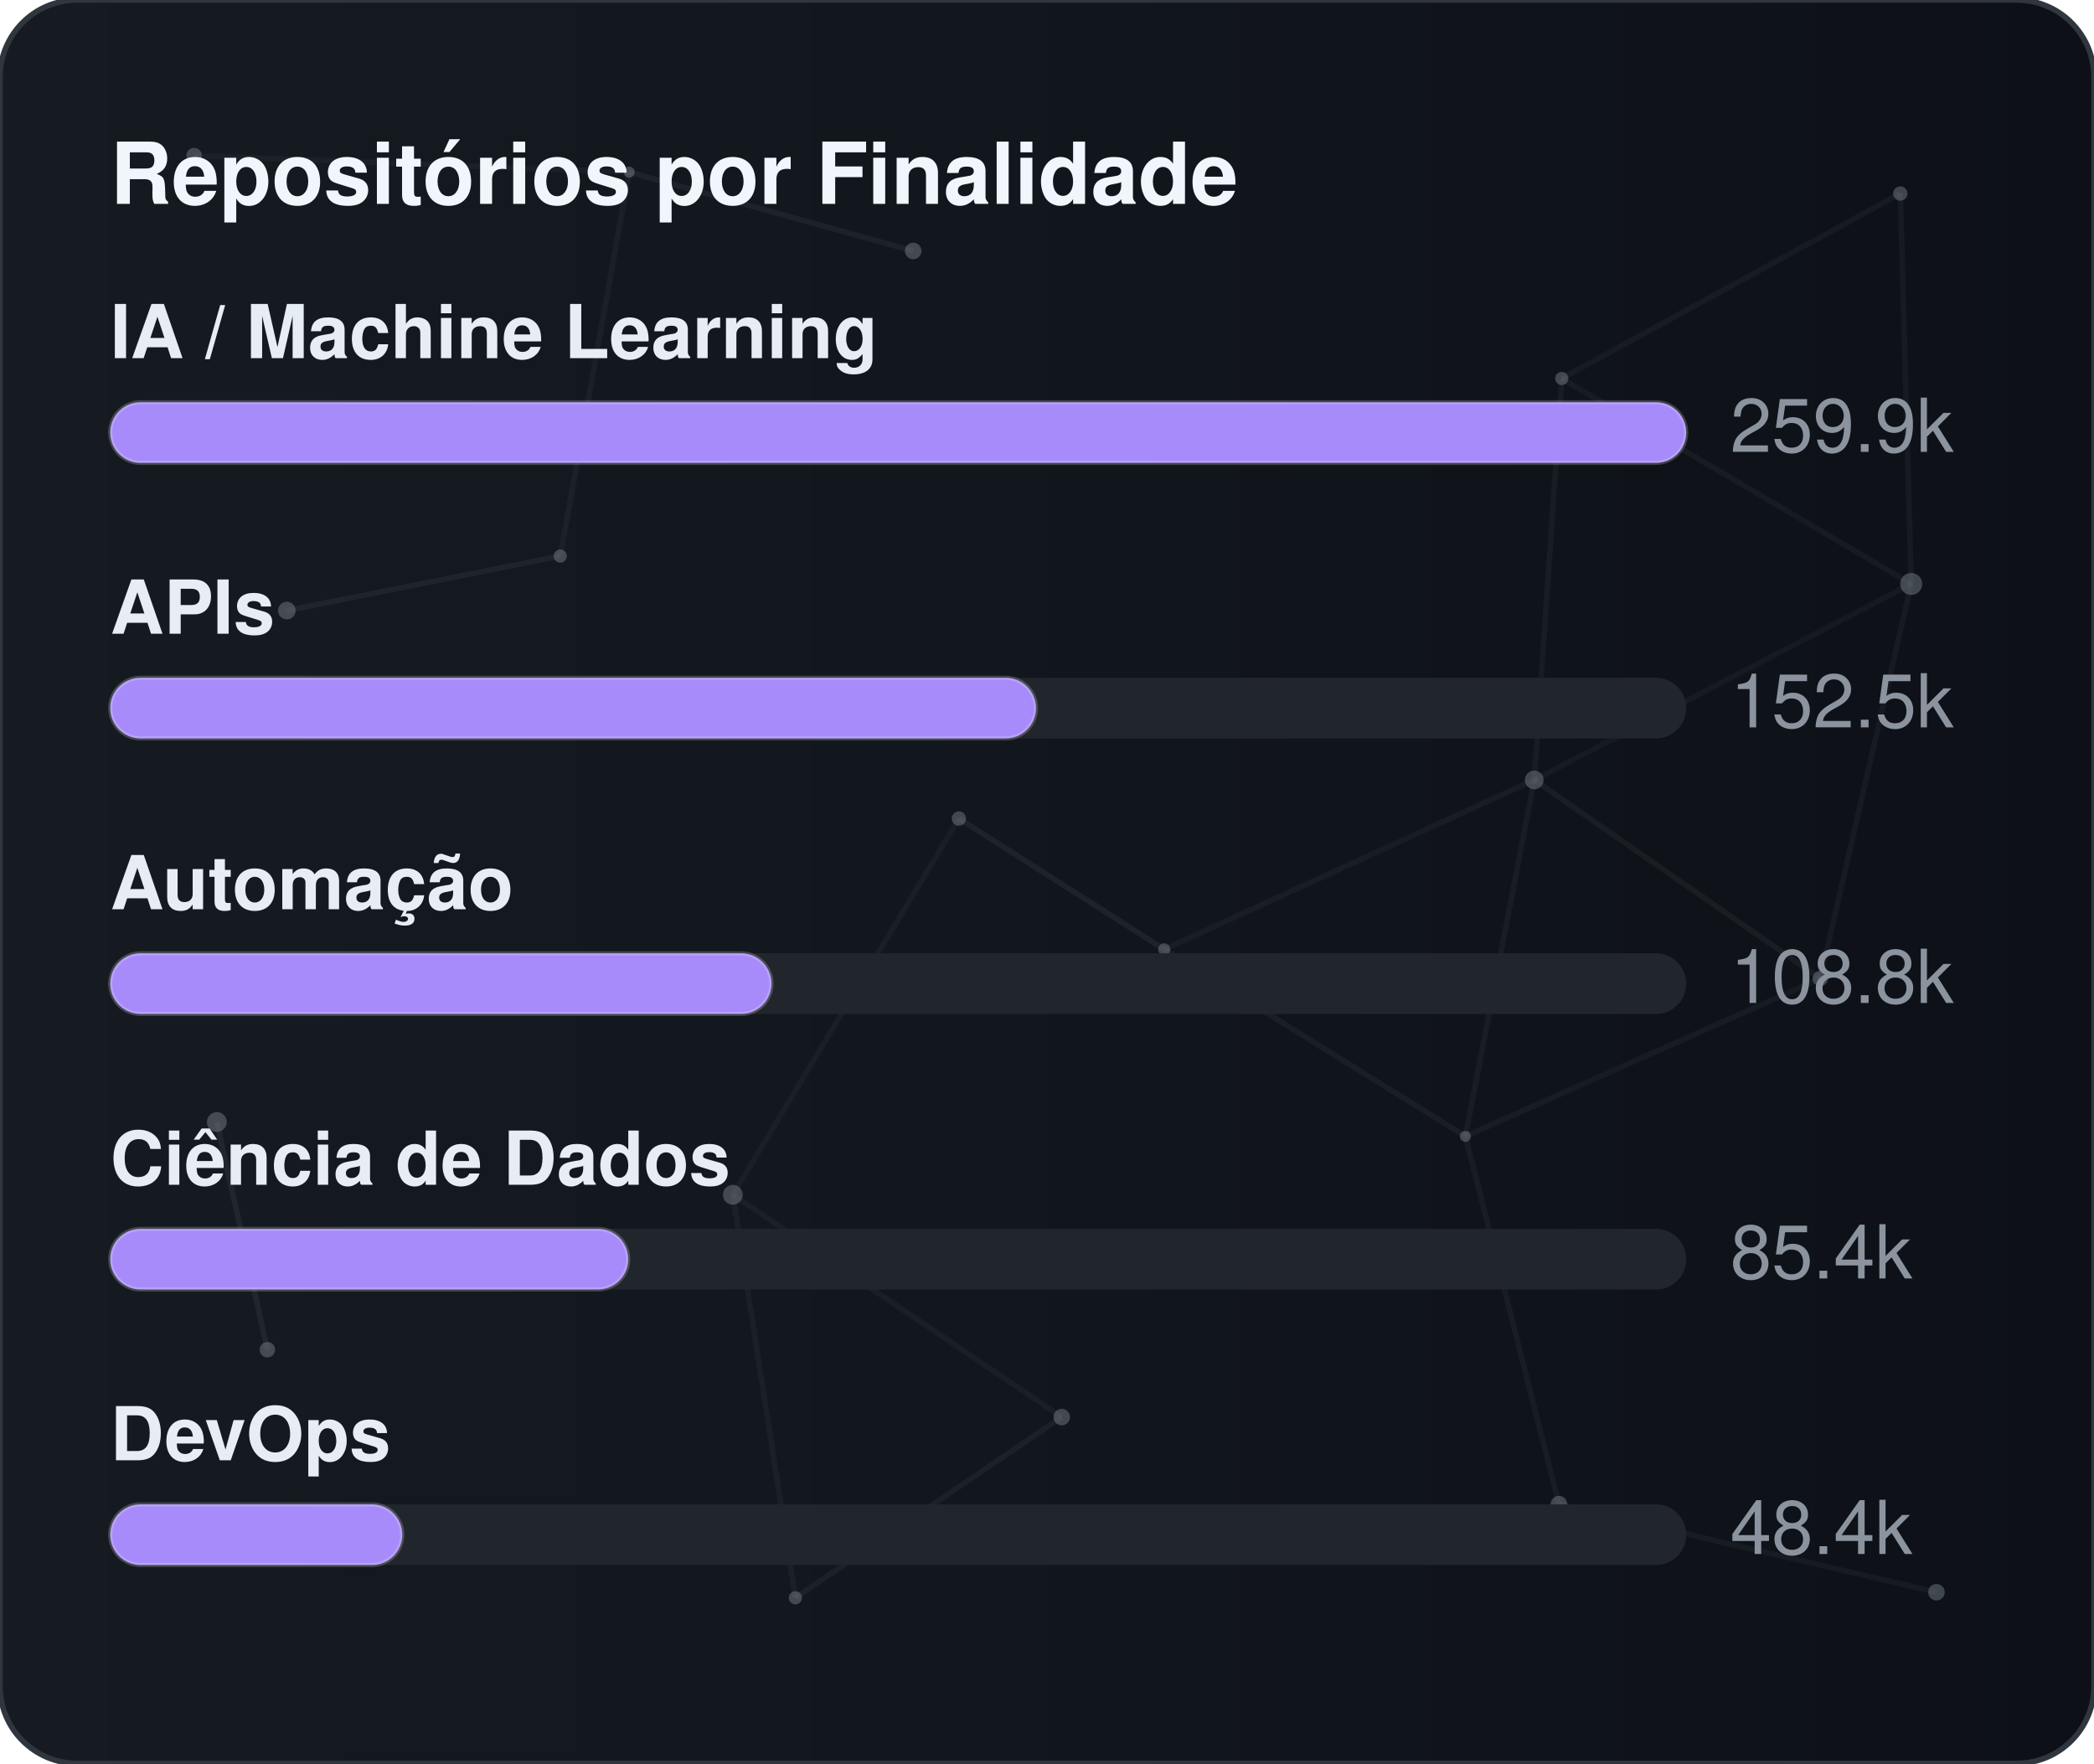
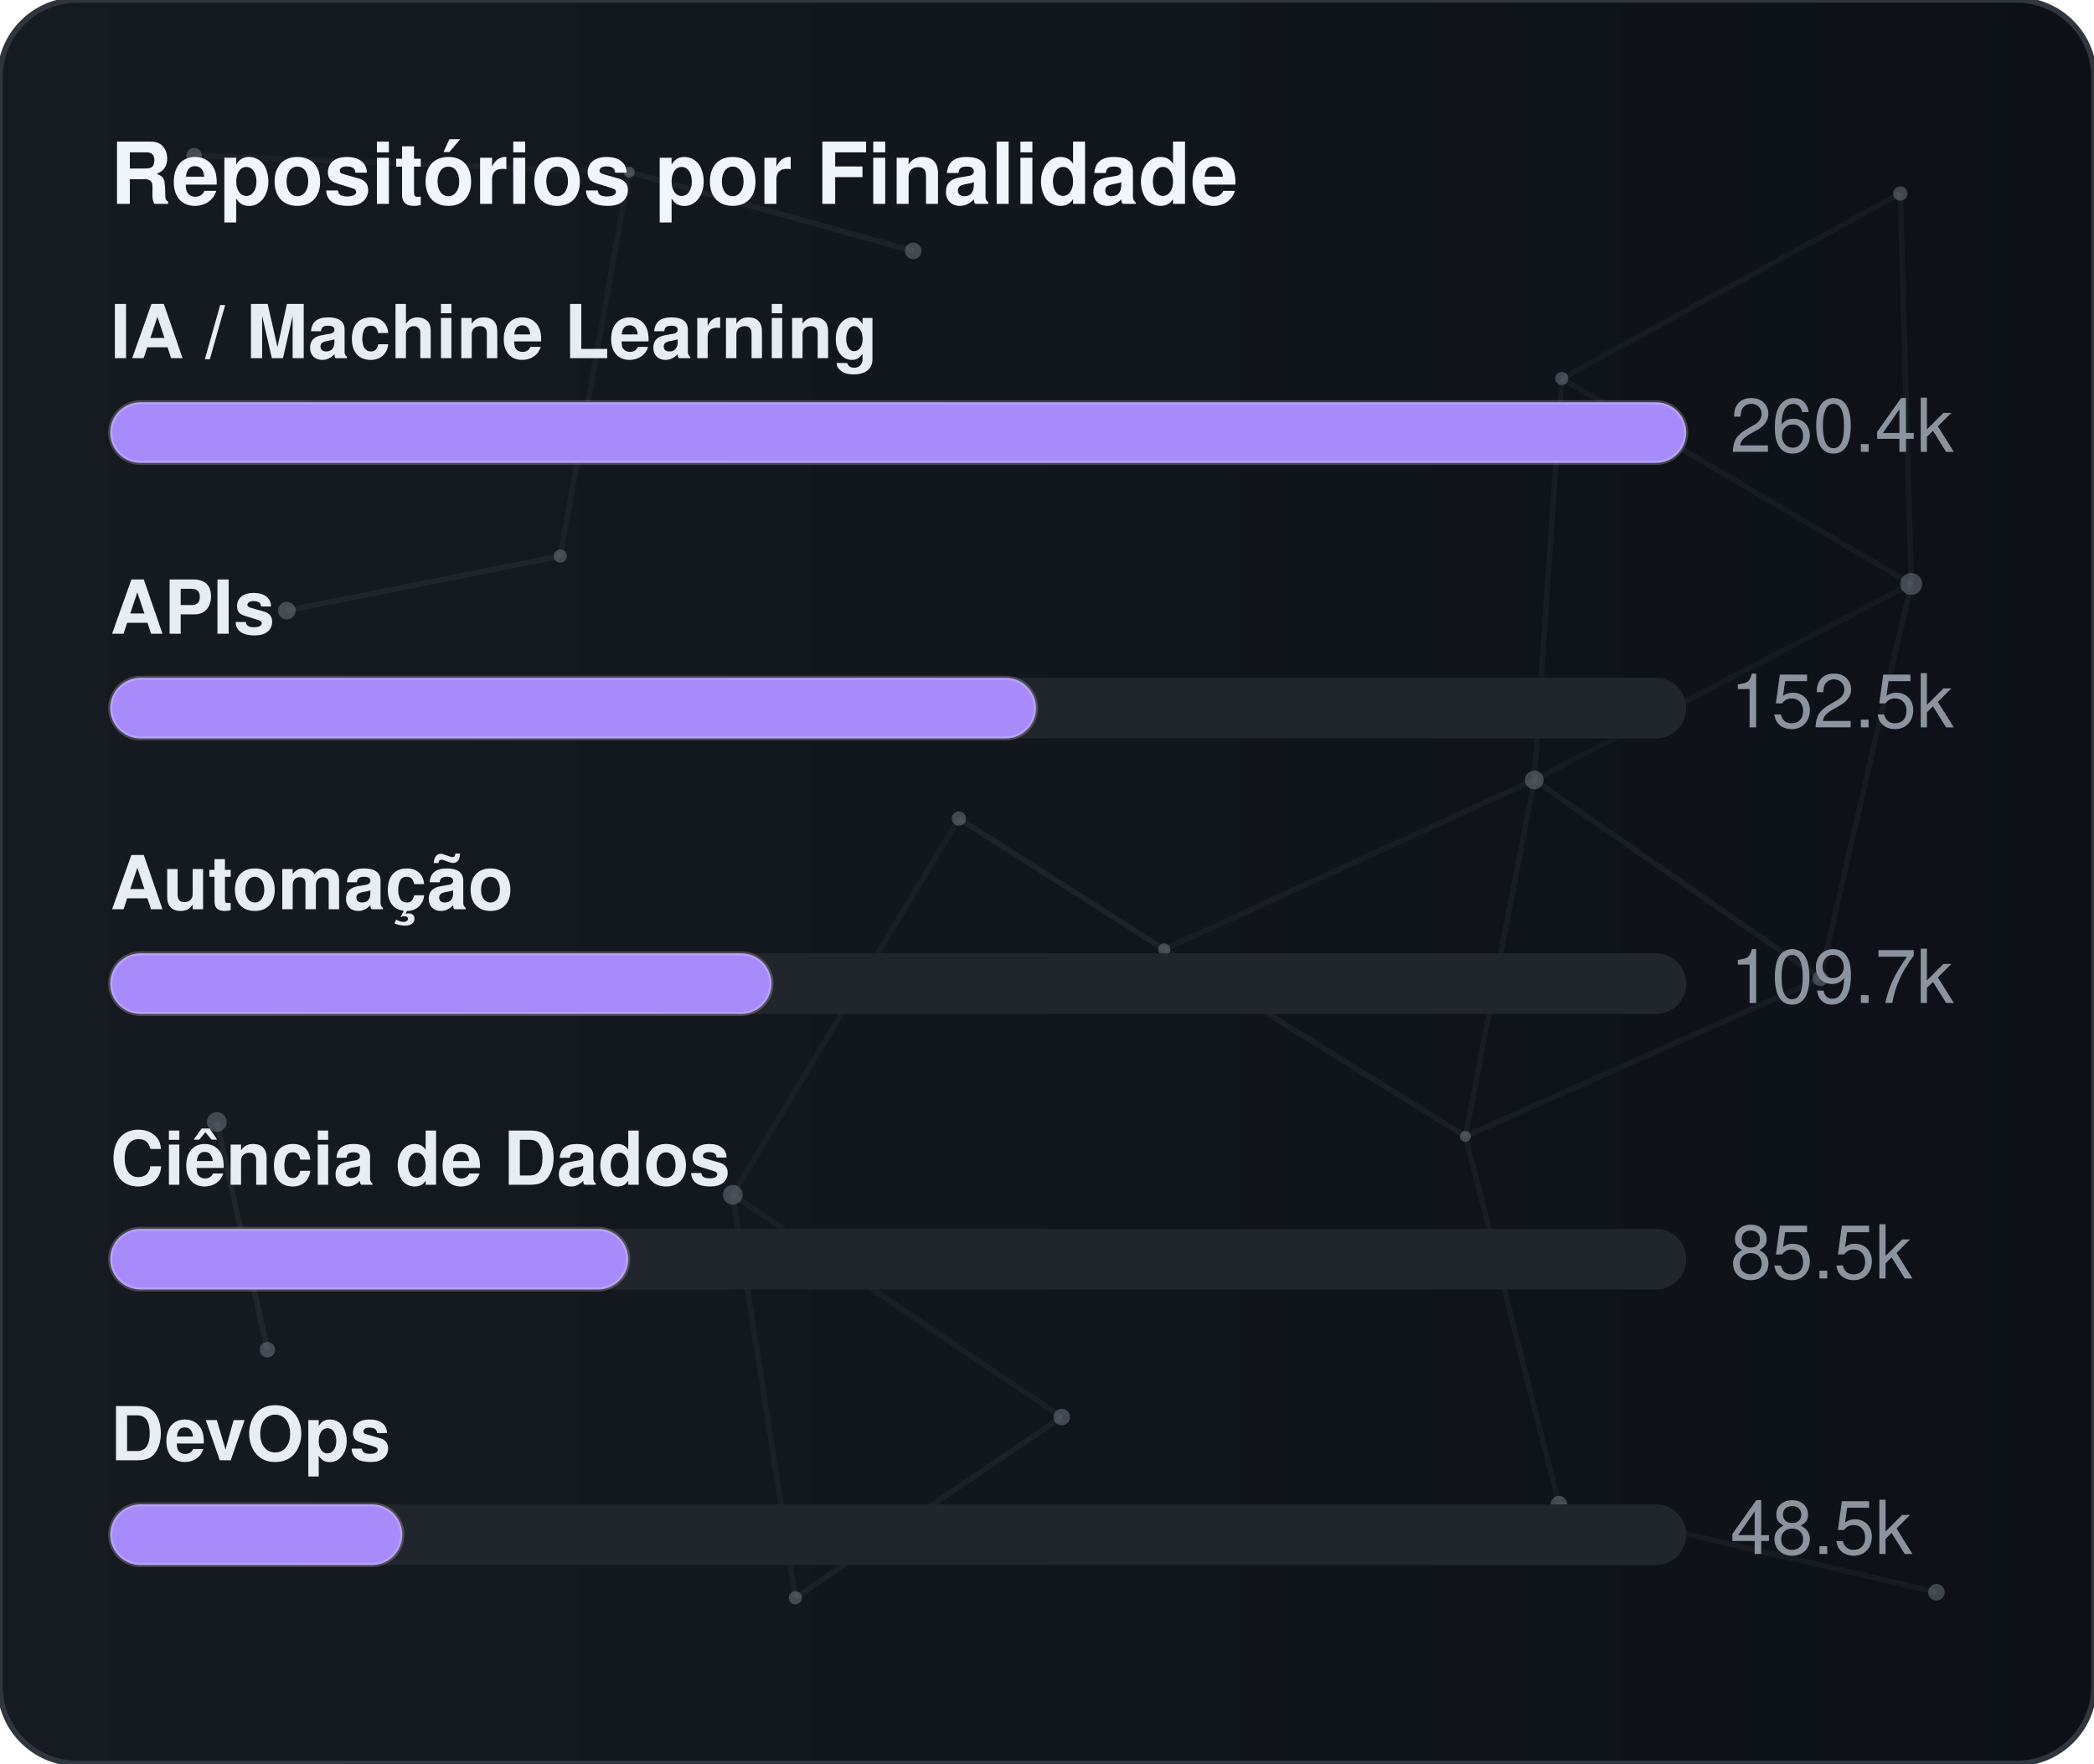
<svg xmlns="http://www.w3.org/2000/svg" width="380" height="320" viewBox="0 0 380 320" role="img" aria-label="Repositórios por Finalidade">
  <defs>
    <linearGradient id="gradGithubPurpose" x1="0%" y1="0%" x2="100%" y2="0%">
      <stop offset="0%" stop-color="#161b22" />
      <stop offset="100%" stop-color="#0d1117" />
    </linearGradient>
    <clipPath id="cardClipgradGithubPurpose">
      <rect x="0" y="0" width="380" height="320" rx="14" />
    </clipPath>
  </defs>
  <style>
    text { font-family: -apple-system, BlinkMacSystemFont, "Segoe UI", Helvetica, Arial, sans-serif; font-size: 13.5px; }
    .card { fill: url(#gradGithubPurpose); stroke: #30363d; stroke-width: 1; }
    .title { fill: #f0f6fc; font-weight: 700; font-size: 15.5px; }
    .lbl { fill: #e6edf3; font-weight: 600; }
    .val { fill: #8b949e; }
    .track { fill: #21262d; }
    .bar { stroke: rgba(255,255,255,0.2); stroke-width: 0.75; }
  </style>
  <rect x="0" y="0" width="380" height="320" rx="14" class="card" />
  <g clip-path="url(#cardClipgradGithubPurpose)">
    <line x1="35.22" y1="28.23" x2="114.18" y2="31.24" stroke="#8b949e" stroke-width="1" opacity="0.06">
      <animate attributeName="x1" values="35.22;35.39;35.22" dur="9.6s" repeatCount="indefinite" />
      <animate attributeName="y1" values="28.23;26.86;28.23" dur="11.5s" repeatCount="indefinite" />
      <animate attributeName="x2" values="114.18;107.41;114.18" dur="10.9s" repeatCount="indefinite" />
      <animate attributeName="y2" values="31.24;28.12;31.24" dur="13.1s" repeatCount="indefinite" />
    </line>
    <line x1="114.18" y1="31.24" x2="165.72" y2="45.54" stroke="#8b949e" stroke-width="1" opacity="0.09">
      <animate attributeName="x1" values="114.18;107.41;114.18" dur="10.9s" repeatCount="indefinite" />
      <animate attributeName="y1" values="31.24;28.12;31.24" dur="13.1s" repeatCount="indefinite" />
      <animate attributeName="x2" values="165.72;156.65;165.72" dur="7.7s" repeatCount="indefinite" />
      <animate attributeName="y2" values="45.54;47.56;45.54" dur="9.2s" repeatCount="indefinite" />
    </line>
    <line x1="114.18" y1="31.24" x2="101.67" y2="100.91" stroke="#8b949e" stroke-width="1" opacity="0.07">
      <animate attributeName="x1" values="114.18;107.41;114.18" dur="10.9s" repeatCount="indefinite" />
      <animate attributeName="y1" values="31.24;28.12;31.24" dur="13.1s" repeatCount="indefinite" />
      <animate attributeName="x2" values="101.67;109.76;101.67" dur="6.4s" repeatCount="indefinite" />
      <animate attributeName="y2" values="100.91;94.52;100.91" dur="7.6s" repeatCount="indefinite" />
    </line>
    <line x1="283.41" y1="68.68" x2="344.85" y2="35.12" stroke="#8b949e" stroke-width="1" opacity="0.07">
      <animate attributeName="x1" values="283.41;282.83;283.41" dur="12.0s" repeatCount="indefinite" />
      <animate attributeName="y1" values="68.68;66.16;68.68" dur="14.4s" repeatCount="indefinite" />
      <animate attributeName="x2" values="344.85;343.1;344.85" dur="9.8s" repeatCount="indefinite" />
      <animate attributeName="y2" values="35.12;30.36;35.12" dur="11.8s" repeatCount="indefinite" />
    </line>
    <line x1="283.41" y1="68.68" x2="278.42" y2="141.54" stroke="#8b949e" stroke-width="1" opacity="0.07">
      <animate attributeName="x1" values="283.41;282.83;283.41" dur="12.0s" repeatCount="indefinite" />
      <animate attributeName="y1" values="68.68;66.16;68.68" dur="14.4s" repeatCount="indefinite" />
      <animate attributeName="x2" values="278.42;271.97;278.42" dur="6.3s" repeatCount="indefinite" />
      <animate attributeName="y2" values="141.54;140.88;141.54" dur="7.5s" repeatCount="indefinite" />
    </line>
    <line x1="283.41" y1="68.68" x2="346.83" y2="105.97" stroke="#8b949e" stroke-width="1" opacity="0.07">
      <animate attributeName="x1" values="283.41;282.83;283.41" dur="12.0s" repeatCount="indefinite" />
      <animate attributeName="y1" values="68.68;66.16;68.68" dur="14.4s" repeatCount="indefinite" />
      <animate attributeName="x2" values="346.83;354.74;346.83" dur="10.4s" repeatCount="indefinite" />
      <animate attributeName="y2" values="105.97;113.25;105.97" dur="12.5s" repeatCount="indefinite" />
    </line>
    <line x1="344.85" y1="35.12" x2="346.83" y2="105.97" stroke="#8b949e" stroke-width="1" opacity="0.07">
      <animate attributeName="x1" values="344.85;343.1;344.85" dur="9.8s" repeatCount="indefinite" />
      <animate attributeName="y1" values="35.12;30.36;35.12" dur="11.8s" repeatCount="indefinite" />
      <animate attributeName="x2" values="346.83;354.74;346.83" dur="10.4s" repeatCount="indefinite" />
      <animate attributeName="y2" values="105.97;113.25;105.97" dur="12.5s" repeatCount="indefinite" />
    </line>
    <line x1="52.05" y1="110.8" x2="101.67" y2="100.91" stroke="#8b949e" stroke-width="1" opacity="0.09">
      <animate attributeName="x1" values="52.05;49.17;52.05" dur="7.9s" repeatCount="indefinite" />
      <animate attributeName="y1" values="110.8;114.75;110.8" dur="9.5s" repeatCount="indefinite" />
      <animate attributeName="x2" values="101.67;109.76;101.67" dur="6.4s" repeatCount="indefinite" />
      <animate attributeName="y2" values="100.91;94.52;100.91" dur="7.6s" repeatCount="indefinite" />
    </line>
    <line x1="174.01" y1="148.54" x2="132.99" y2="216.82" stroke="#8b949e" stroke-width="1" opacity="0.06">
      <animate attributeName="x1" values="174.01;179.31;174.01" dur="7.4s" repeatCount="indefinite" />
      <animate attributeName="y1" values="148.54;150.39;148.54" dur="8.9s" repeatCount="indefinite" />
      <animate attributeName="x2" values="132.99;131.19;132.99" dur="9.7s" repeatCount="indefinite" />
      <animate attributeName="y2" values="216.82;223.91;216.82" dur="11.7s" repeatCount="indefinite" />
    </line>
    <line x1="174.01" y1="148.54" x2="211.28" y2="172.28" stroke="#8b949e" stroke-width="1" opacity="0.10">
      <animate attributeName="x1" values="174.01;179.31;174.01" dur="7.4s" repeatCount="indefinite" />
      <animate attributeName="y1" values="148.54;150.39;148.54" dur="8.9s" repeatCount="indefinite" />
      <animate attributeName="x2" values="211.28;207.15;211.28" dur="8.7s" repeatCount="indefinite" />
      <animate attributeName="y2" values="172.28;167.34;172.28" dur="10.4s" repeatCount="indefinite" />
    </line>
    <line x1="278.42" y1="141.54" x2="346.83" y2="105.97" stroke="#8b949e" stroke-width="1" opacity="0.06">
      <animate attributeName="x1" values="278.42;271.97;278.42" dur="6.3s" repeatCount="indefinite" />
      <animate attributeName="y1" values="141.54;140.88;141.54" dur="7.5s" repeatCount="indefinite" />
      <animate attributeName="x2" values="346.83;354.74;346.83" dur="10.4s" repeatCount="indefinite" />
      <animate attributeName="y2" values="105.97;113.25;105.97" dur="12.5s" repeatCount="indefinite" />
    </line>
    <line x1="278.42" y1="141.54" x2="211.28" y2="172.28" stroke="#8b949e" stroke-width="1" opacity="0.07">
      <animate attributeName="x1" values="278.42;271.97;278.42" dur="6.3s" repeatCount="indefinite" />
      <animate attributeName="y1" values="141.54;140.88;141.54" dur="7.5s" repeatCount="indefinite" />
      <animate attributeName="x2" values="211.28;207.15;211.28" dur="8.7s" repeatCount="indefinite" />
      <animate attributeName="y2" values="172.28;167.34;172.28" dur="10.4s" repeatCount="indefinite" />
    </line>
    <line x1="278.42" y1="141.54" x2="265.93" y2="206.21" stroke="#8b949e" stroke-width="1" opacity="0.07">
      <animate attributeName="x1" values="278.42;271.97;278.42" dur="6.3s" repeatCount="indefinite" />
      <animate attributeName="y1" values="141.54;140.88;141.54" dur="7.5s" repeatCount="indefinite" />
      <animate attributeName="x2" values="265.93;263.56;265.93" dur="8.0s" repeatCount="indefinite" />
      <animate attributeName="y2" values="206.21;213.6;206.21" dur="9.6s" repeatCount="indefinite" />
    </line>
    <line x1="278.42" y1="141.54" x2="330.33" y2="177.56" stroke="#8b949e" stroke-width="1" opacity="0.08">
      <animate attributeName="x1" values="278.42;271.97;278.42" dur="6.3s" repeatCount="indefinite" />
      <animate attributeName="y1" values="141.54;140.88;141.54" dur="7.5s" repeatCount="indefinite" />
      <animate attributeName="x2" values="330.33;321.23;330.33" dur="10.7s" repeatCount="indefinite" />
      <animate attributeName="y2" values="177.56;172.27;177.56" dur="12.8s" repeatCount="indefinite" />
    </line>
    <line x1="346.83" y1="105.97" x2="330.33" y2="177.56" stroke="#8b949e" stroke-width="1" opacity="0.07">
      <animate attributeName="x1" values="346.83;354.74;346.83" dur="10.4s" repeatCount="indefinite" />
      <animate attributeName="y1" values="105.97;113.25;105.97" dur="12.5s" repeatCount="indefinite" />
      <animate attributeName="x2" values="330.33;321.23;330.33" dur="10.7s" repeatCount="indefinite" />
      <animate attributeName="y2" values="177.56;172.27;177.56" dur="12.8s" repeatCount="indefinite" />
    </line>
    <line x1="39.35" y1="203.61" x2="48.52" y2="244.93" stroke="#8b949e" stroke-width="1" opacity="0.10">
      <animate attributeName="x1" values="39.35;29.72;39.35" dur="11.8s" repeatCount="indefinite" />
      <animate attributeName="y1" values="203.61;200.24;203.61" dur="14.2s" repeatCount="indefinite" />
      <animate attributeName="x2" values="48.52;44.33;48.52" dur="11.9s" repeatCount="indefinite" />
      <animate attributeName="y2" values="244.93;238.49;244.93" dur="14.3s" repeatCount="indefinite" />
    </line>
    <line x1="132.99" y1="216.82" x2="144.34" y2="289.95" stroke="#8b949e" stroke-width="1" opacity="0.07">
      <animate attributeName="x1" values="132.99;131.19;132.99" dur="9.7s" repeatCount="indefinite" />
      <animate attributeName="y1" values="216.82;223.91;216.82" dur="11.7s" repeatCount="indefinite" />
      <animate attributeName="x2" values="144.34;138.5;144.34" dur="6.3s" repeatCount="indefinite" />
      <animate attributeName="y2" values="289.95;282.9;289.95" dur="7.6s" repeatCount="indefinite" />
    </line>
    <line x1="132.99" y1="216.82" x2="192.67" y2="257.16" stroke="#8b949e" stroke-width="1" opacity="0.07">
      <animate attributeName="x1" values="132.99;131.19;132.99" dur="9.7s" repeatCount="indefinite" />
      <animate attributeName="y1" values="216.82;223.91;216.82" dur="11.7s" repeatCount="indefinite" />
      <animate attributeName="x2" values="192.67;196.2;192.67" dur="6.2s" repeatCount="indefinite" />
      <animate attributeName="y2" values="257.16;251.56;257.16" dur="7.5s" repeatCount="indefinite" />
    </line>
    <line x1="211.28" y1="172.28" x2="265.93" y2="206.21" stroke="#8b949e" stroke-width="1" opacity="0.08">
      <animate attributeName="x1" values="211.28;207.15;211.28" dur="8.7s" repeatCount="indefinite" />
      <animate attributeName="y1" values="172.28;167.34;172.28" dur="10.4s" repeatCount="indefinite" />
      <animate attributeName="x2" values="265.93;263.56;265.93" dur="8.0s" repeatCount="indefinite" />
      <animate attributeName="y2" values="206.21;213.6;206.21" dur="9.6s" repeatCount="indefinite" />
    </line>
    <line x1="265.93" y1="206.21" x2="330.33" y2="177.56" stroke="#8b949e" stroke-width="1" opacity="0.07">
      <animate attributeName="x1" values="265.93;263.56;265.93" dur="8.0s" repeatCount="indefinite" />
      <animate attributeName="y1" values="206.21;213.6;206.21" dur="9.6s" repeatCount="indefinite" />
      <animate attributeName="x2" values="330.33;321.23;330.33" dur="10.7s" repeatCount="indefinite" />
      <animate attributeName="y2" values="177.56;172.27;177.56" dur="12.8s" repeatCount="indefinite" />
    </line>
    <line x1="265.93" y1="206.21" x2="282.9" y2="272.95" stroke="#8b949e" stroke-width="1" opacity="0.07">
      <animate attributeName="x1" values="265.93;263.56;265.93" dur="8.0s" repeatCount="indefinite" />
      <animate attributeName="y1" values="206.21;213.6;206.21" dur="9.6s" repeatCount="indefinite" />
      <animate attributeName="x2" values="282.9;277.88;282.9" dur="6.7s" repeatCount="indefinite" />
      <animate attributeName="y2" values="272.95;280.91;272.95" dur="8.1s" repeatCount="indefinite" />
    </line>
    <line x1="144.34" y1="289.95" x2="192.67" y2="257.16" stroke="#8b949e" stroke-width="1" opacity="0.08">
      <animate attributeName="x1" values="144.34;138.5;144.34" dur="6.3s" repeatCount="indefinite" />
      <animate attributeName="y1" values="289.95;282.9;289.95" dur="7.6s" repeatCount="indefinite" />
      <animate attributeName="x2" values="192.67;196.2;192.67" dur="6.2s" repeatCount="indefinite" />
      <animate attributeName="y2" values="257.16;251.56;257.16" dur="7.5s" repeatCount="indefinite" />
    </line>
    <line x1="282.9" y1="272.95" x2="351.41" y2="288.94" stroke="#8b949e" stroke-width="1" opacity="0.07">
      <animate attributeName="x1" values="282.9;277.88;282.9" dur="6.7s" repeatCount="indefinite" />
      <animate attributeName="y1" values="272.95;280.91;272.95" dur="8.1s" repeatCount="indefinite" />
      <animate attributeName="x2" values="351.41;356.89;351.41" dur="11.9s" repeatCount="indefinite" />
      <animate attributeName="y2" values="288.94;287.49;288.94" dur="14.3s" repeatCount="indefinite" />
    </line>
    <circle cx="35.22" cy="28.23" r="1.4" fill="#8b949e" opacity="0.40">
      <animate attributeName="cx" values="35.22;35.39;35.22" dur="9.6s" repeatCount="indefinite" />
      <animate attributeName="cy" values="28.23;26.86;28.23" dur="11.5s" repeatCount="indefinite" />
    </circle>
    <circle cx="114.18" cy="31.24" r="1.0" fill="#8b949e" opacity="0.40">
      <animate attributeName="cx" values="114.18;107.41;114.18" dur="10.9s" repeatCount="indefinite" />
      <animate attributeName="cy" values="31.24;28.12;31.24" dur="13.1s" repeatCount="indefinite" />
    </circle>
    <circle cx="165.72" cy="45.54" r="1.5" fill="#8b949e" opacity="0.40">
      <animate attributeName="cx" values="165.72;156.65;165.72" dur="7.7s" repeatCount="indefinite" />
      <animate attributeName="cy" values="45.54;47.56;45.54" dur="9.2s" repeatCount="indefinite" />
    </circle>
    <circle cx="283.41" cy="68.68" r="1.2" fill="#8b949e" opacity="0.40">
      <animate attributeName="cx" values="283.41;282.83;283.41" dur="12.0s" repeatCount="indefinite" />
      <animate attributeName="cy" values="68.68;66.16;68.68" dur="14.4s" repeatCount="indefinite" />
    </circle>
    <circle cx="344.85" cy="35.12" r="1.3" fill="#8b949e" opacity="0.40">
      <animate attributeName="cx" values="344.85;343.1;344.85" dur="9.8s" repeatCount="indefinite" />
      <animate attributeName="cy" values="35.12;30.36;35.12" dur="11.8s" repeatCount="indefinite" />
    </circle>
    <circle cx="52.05" cy="110.8" r="1.6" fill="#8b949e" opacity="0.40">
      <animate attributeName="cx" values="52.05;49.17;52.05" dur="7.9s" repeatCount="indefinite" />
      <animate attributeName="cy" values="110.8;114.75;110.8" dur="9.5s" repeatCount="indefinite" />
    </circle>
    <circle cx="101.67" cy="100.91" r="1.2" fill="#8b949e" opacity="0.40">
      <animate attributeName="cx" values="101.67;109.76;101.67" dur="6.4s" repeatCount="indefinite" />
      <animate attributeName="cy" values="100.91;94.52;100.91" dur="7.6s" repeatCount="indefinite" />
    </circle>
    <circle cx="174.01" cy="148.54" r="1.3" fill="#8b949e" opacity="0.40">
      <animate attributeName="cx" values="174.01;179.31;174.01" dur="7.4s" repeatCount="indefinite" />
      <animate attributeName="cy" values="148.54;150.39;148.54" dur="8.9s" repeatCount="indefinite" />
    </circle>
    <circle cx="278.42" cy="141.54" r="1.7" fill="#8b949e" opacity="0.40">
      <animate attributeName="cx" values="278.42;271.97;278.42" dur="6.3s" repeatCount="indefinite" />
      <animate attributeName="cy" values="141.54;140.88;141.54" dur="7.5s" repeatCount="indefinite" />
    </circle>
    <circle cx="346.83" cy="105.97" r="2.0" fill="#8b949e" opacity="0.40">
      <animate attributeName="cx" values="346.83;354.74;346.83" dur="10.4s" repeatCount="indefinite" />
      <animate attributeName="cy" values="105.97;113.25;105.97" dur="12.5s" repeatCount="indefinite" />
    </circle>
    <circle cx="39.35" cy="203.61" r="1.8" fill="#8b949e" opacity="0.40">
      <animate attributeName="cx" values="39.35;29.72;39.35" dur="11.8s" repeatCount="indefinite" />
      <animate attributeName="cy" values="203.61;200.24;203.61" dur="14.2s" repeatCount="indefinite" />
    </circle>
    <circle cx="132.99" cy="216.82" r="1.8" fill="#8b949e" opacity="0.40">
      <animate attributeName="cx" values="132.99;131.19;132.99" dur="9.7s" repeatCount="indefinite" />
      <animate attributeName="cy" values="216.82;223.91;216.82" dur="11.7s" repeatCount="indefinite" />
    </circle>
    <circle cx="211.28" cy="172.28" r="1.1" fill="#8b949e" opacity="0.40">
      <animate attributeName="cx" values="211.28;207.15;211.28" dur="8.7s" repeatCount="indefinite" />
      <animate attributeName="cy" values="172.28;167.34;172.28" dur="10.4s" repeatCount="indefinite" />
    </circle>
    <circle cx="265.93" cy="206.21" r="1.0" fill="#8b949e" opacity="0.40">
      <animate attributeName="cx" values="265.93;263.56;265.93" dur="8.0s" repeatCount="indefinite" />
      <animate attributeName="cy" values="206.21;213.6;206.21" dur="9.6s" repeatCount="indefinite" />
    </circle>
    <circle cx="330.33" cy="177.56" r="1.4" fill="#8b949e" opacity="0.40">
      <animate attributeName="cx" values="330.33;321.23;330.33" dur="10.7s" repeatCount="indefinite" />
      <animate attributeName="cy" values="177.56;172.27;177.56" dur="12.8s" repeatCount="indefinite" />
    </circle>
    <circle cx="48.52" cy="244.93" r="1.4" fill="#8b949e" opacity="0.40">
      <animate attributeName="cx" values="48.52;44.33;48.52" dur="11.9s" repeatCount="indefinite" />
      <animate attributeName="cy" values="244.93;238.49;244.93" dur="14.3s" repeatCount="indefinite" />
    </circle>
    <circle cx="144.34" cy="289.95" r="1.2" fill="#8b949e" opacity="0.40">
      <animate attributeName="cx" values="144.34;138.5;144.34" dur="6.3s" repeatCount="indefinite" />
      <animate attributeName="cy" values="289.95;282.9;289.95" dur="7.6s" repeatCount="indefinite" />
    </circle>
    <circle cx="192.67" cy="257.16" r="1.5" fill="#8b949e" opacity="0.40">
      <animate attributeName="cx" values="192.67;196.2;192.67" dur="6.2s" repeatCount="indefinite" />
      <animate attributeName="cy" values="257.16;251.56;257.16" dur="7.5s" repeatCount="indefinite" />
    </circle>
    <circle cx="282.9" cy="272.95" r="1.5" fill="#8b949e" opacity="0.40">
      <animate attributeName="cx" values="282.9;277.88;282.9" dur="6.7s" repeatCount="indefinite" />
      <animate attributeName="cy" values="272.95;280.91;272.95" dur="8.1s" repeatCount="indefinite" />
    </circle>
    <circle cx="351.41" cy="288.94" r="1.5" fill="#8b949e" opacity="0.40">
      <animate attributeName="cx" values="351.41;356.89;351.41" dur="11.9s" repeatCount="indefinite" />
      <animate attributeName="cy" values="288.94;287.49;288.94" dur="14.3s" repeatCount="indefinite" />
    </circle>
  </g>
  <text x="20" y="37" class="title">Repositórios por Finalidade</text>
  <text x="20" y="65" class="lbl">IA / Machine Learning</text>
  <rect x="20" y="73" width="286" height="11" rx="5.5" class="track" />
  <rect x="20" y="73" width="286" height="11" rx="5.5" fill="#a78bfa" class="bar" />
-   <text x="314" y="82" class="val">259.9k</text>
+   <text x="314" y="82" class="val">260.4k</text>
  <text x="20" y="115" class="lbl">APIs</text>
  <rect x="20" y="123" width="286" height="11" rx="5.5" class="track" />
  <rect x="20" y="123" width="168" height="11" rx="5.5" fill="#a78bfa" class="bar" />
  <text x="314" y="132" class="val">152.5k</text>
  <text x="20" y="165" class="lbl">Automação</text>
  <rect x="20" y="173" width="286" height="11" rx="5.5" class="track" />
  <rect x="20" y="173" width="120" height="11" rx="5.5" fill="#a78bfa" class="bar" />
-   <text x="314" y="182" class="val">108.8k</text>
+   <text x="314" y="182" class="val">109.7k</text>
  <text x="20" y="215" class="lbl">Ciência de Dados</text>
  <rect x="20" y="223" width="286" height="11" rx="5.5" class="track" />
  <rect x="20" y="223" width="94" height="11" rx="5.5" fill="#a78bfa" class="bar" />
-   <text x="314" y="232" class="val">85.4k</text>
+   <text x="314" y="232" class="val">85.5k</text>
  <text x="20" y="265" class="lbl">DevOps</text>
  <rect x="20" y="273" width="286" height="11" rx="5.5" class="track" />
  <rect x="20" y="273" width="53" height="11" rx="5.5" fill="#a78bfa" class="bar" />
-   <text x="314" y="282" class="val">48.4k</text>
+   <text x="314" y="282" class="val">48.5k</text>
</svg>
